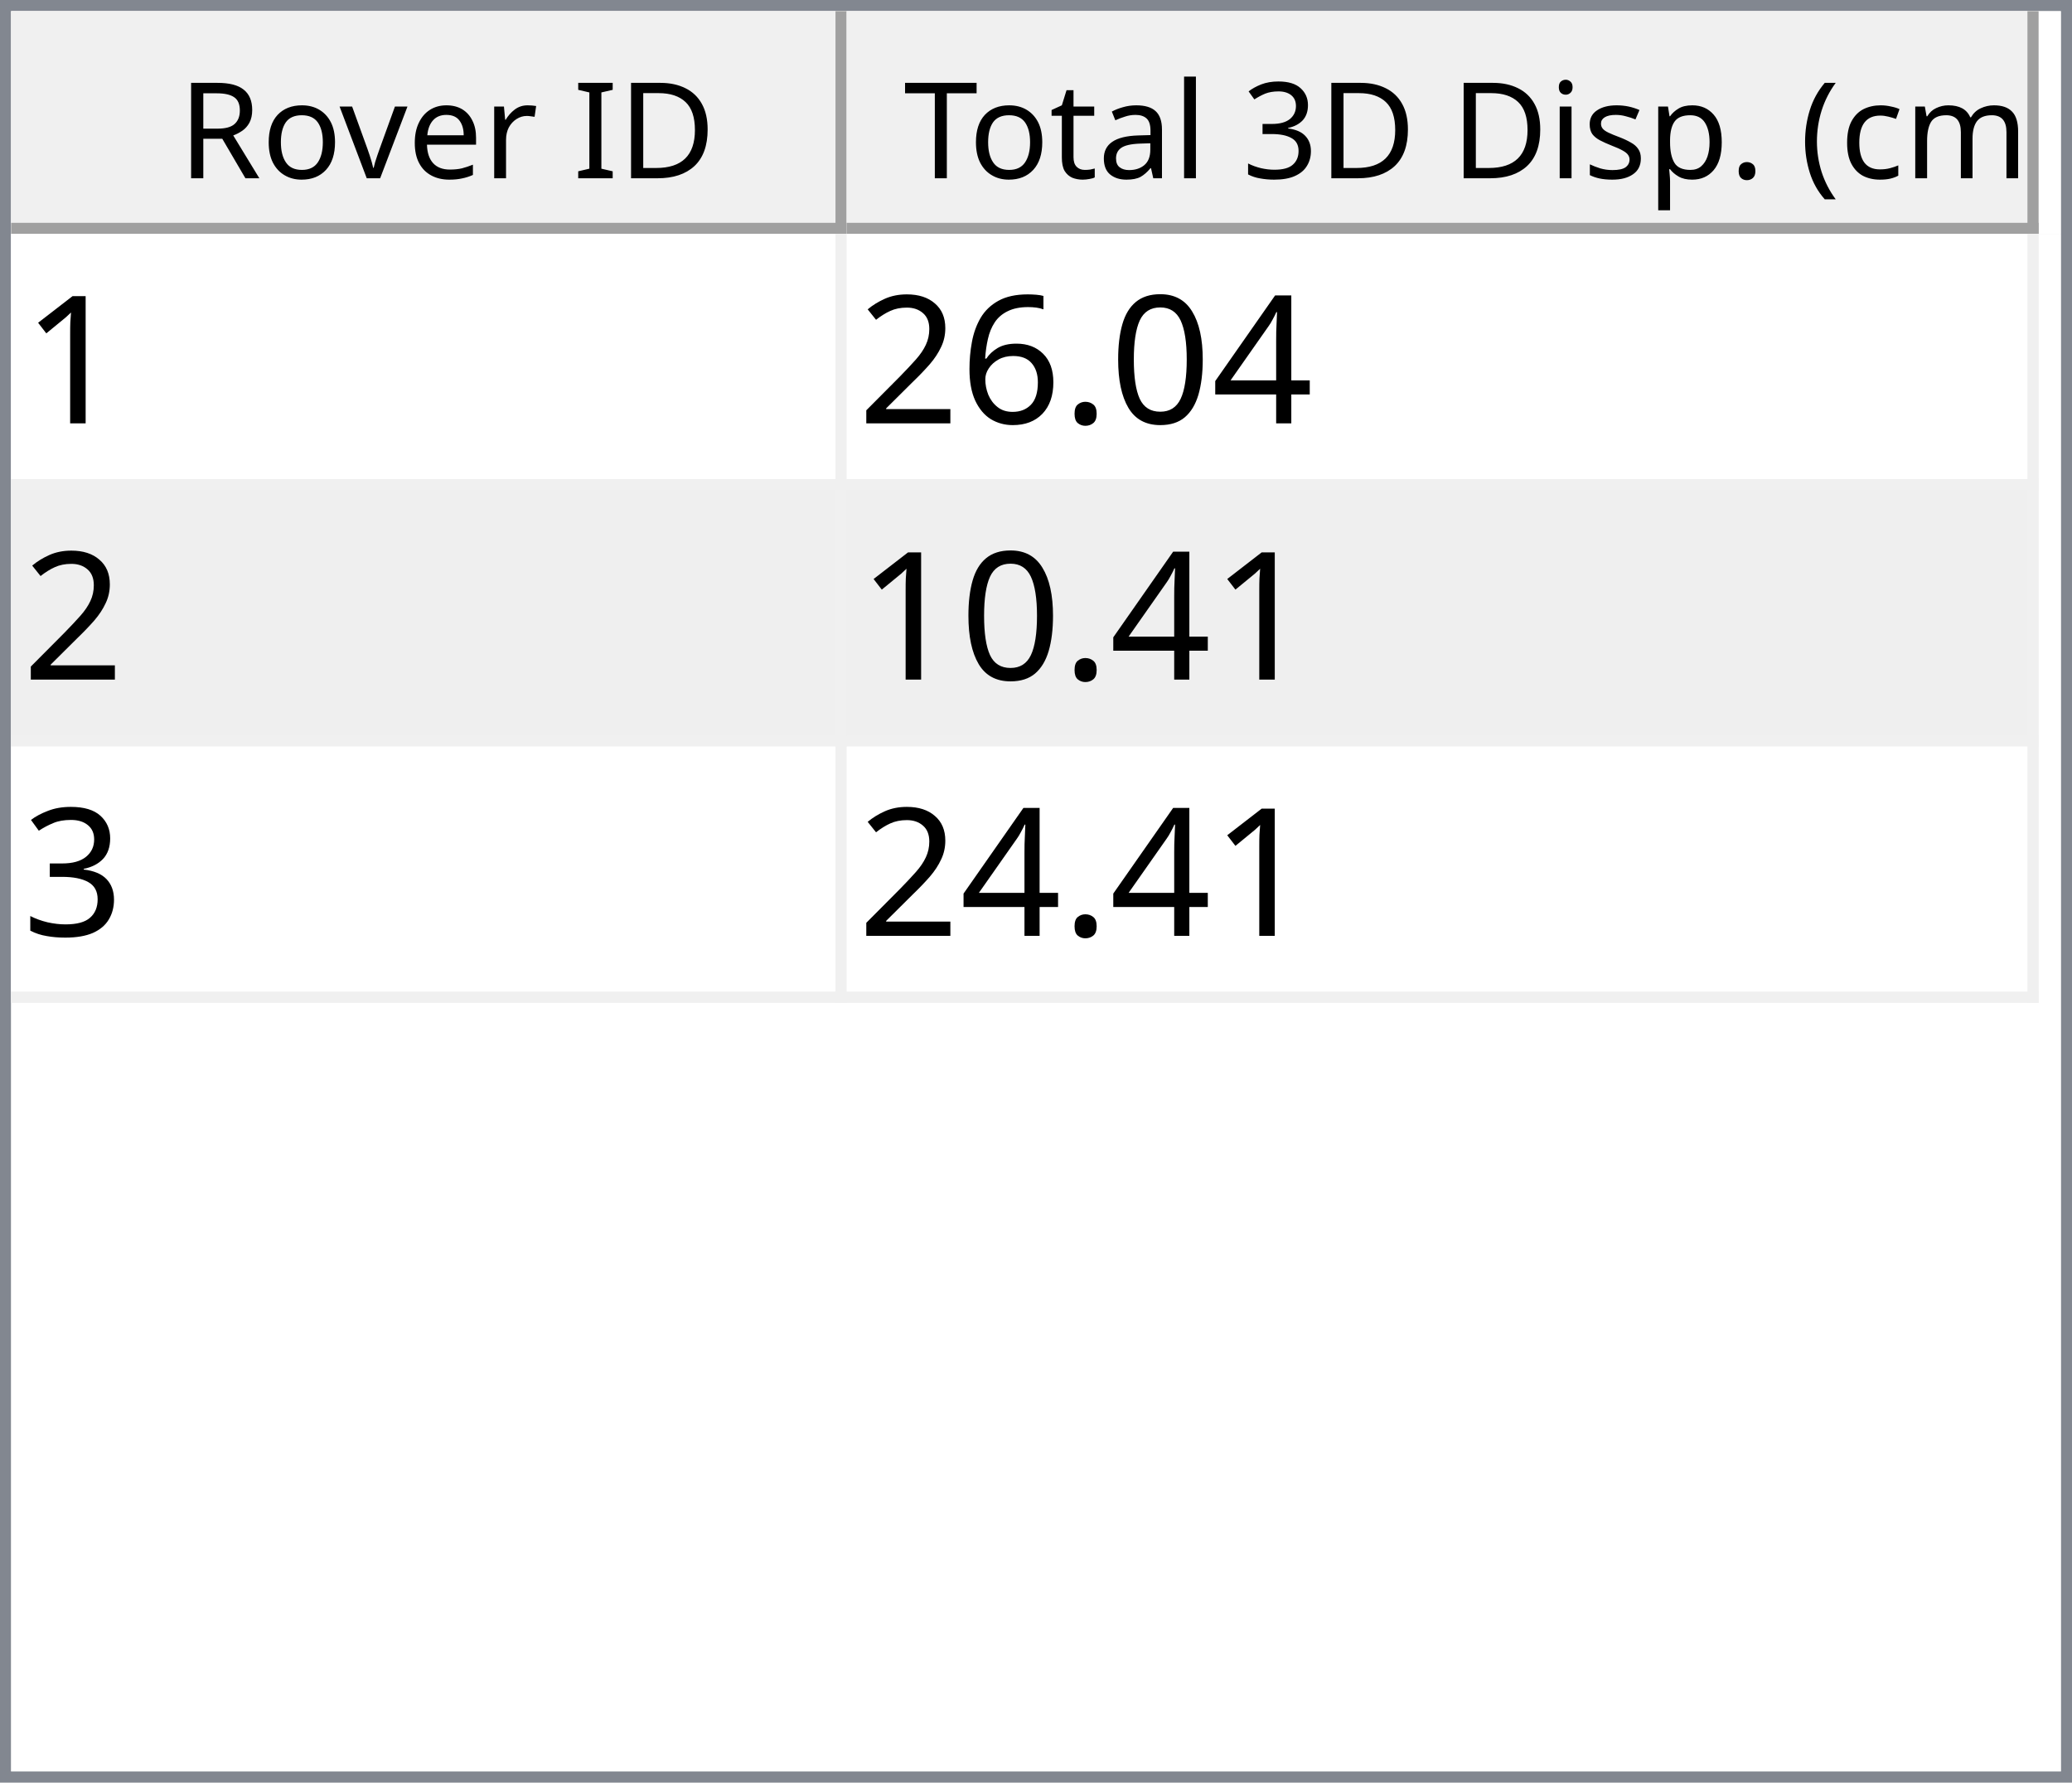
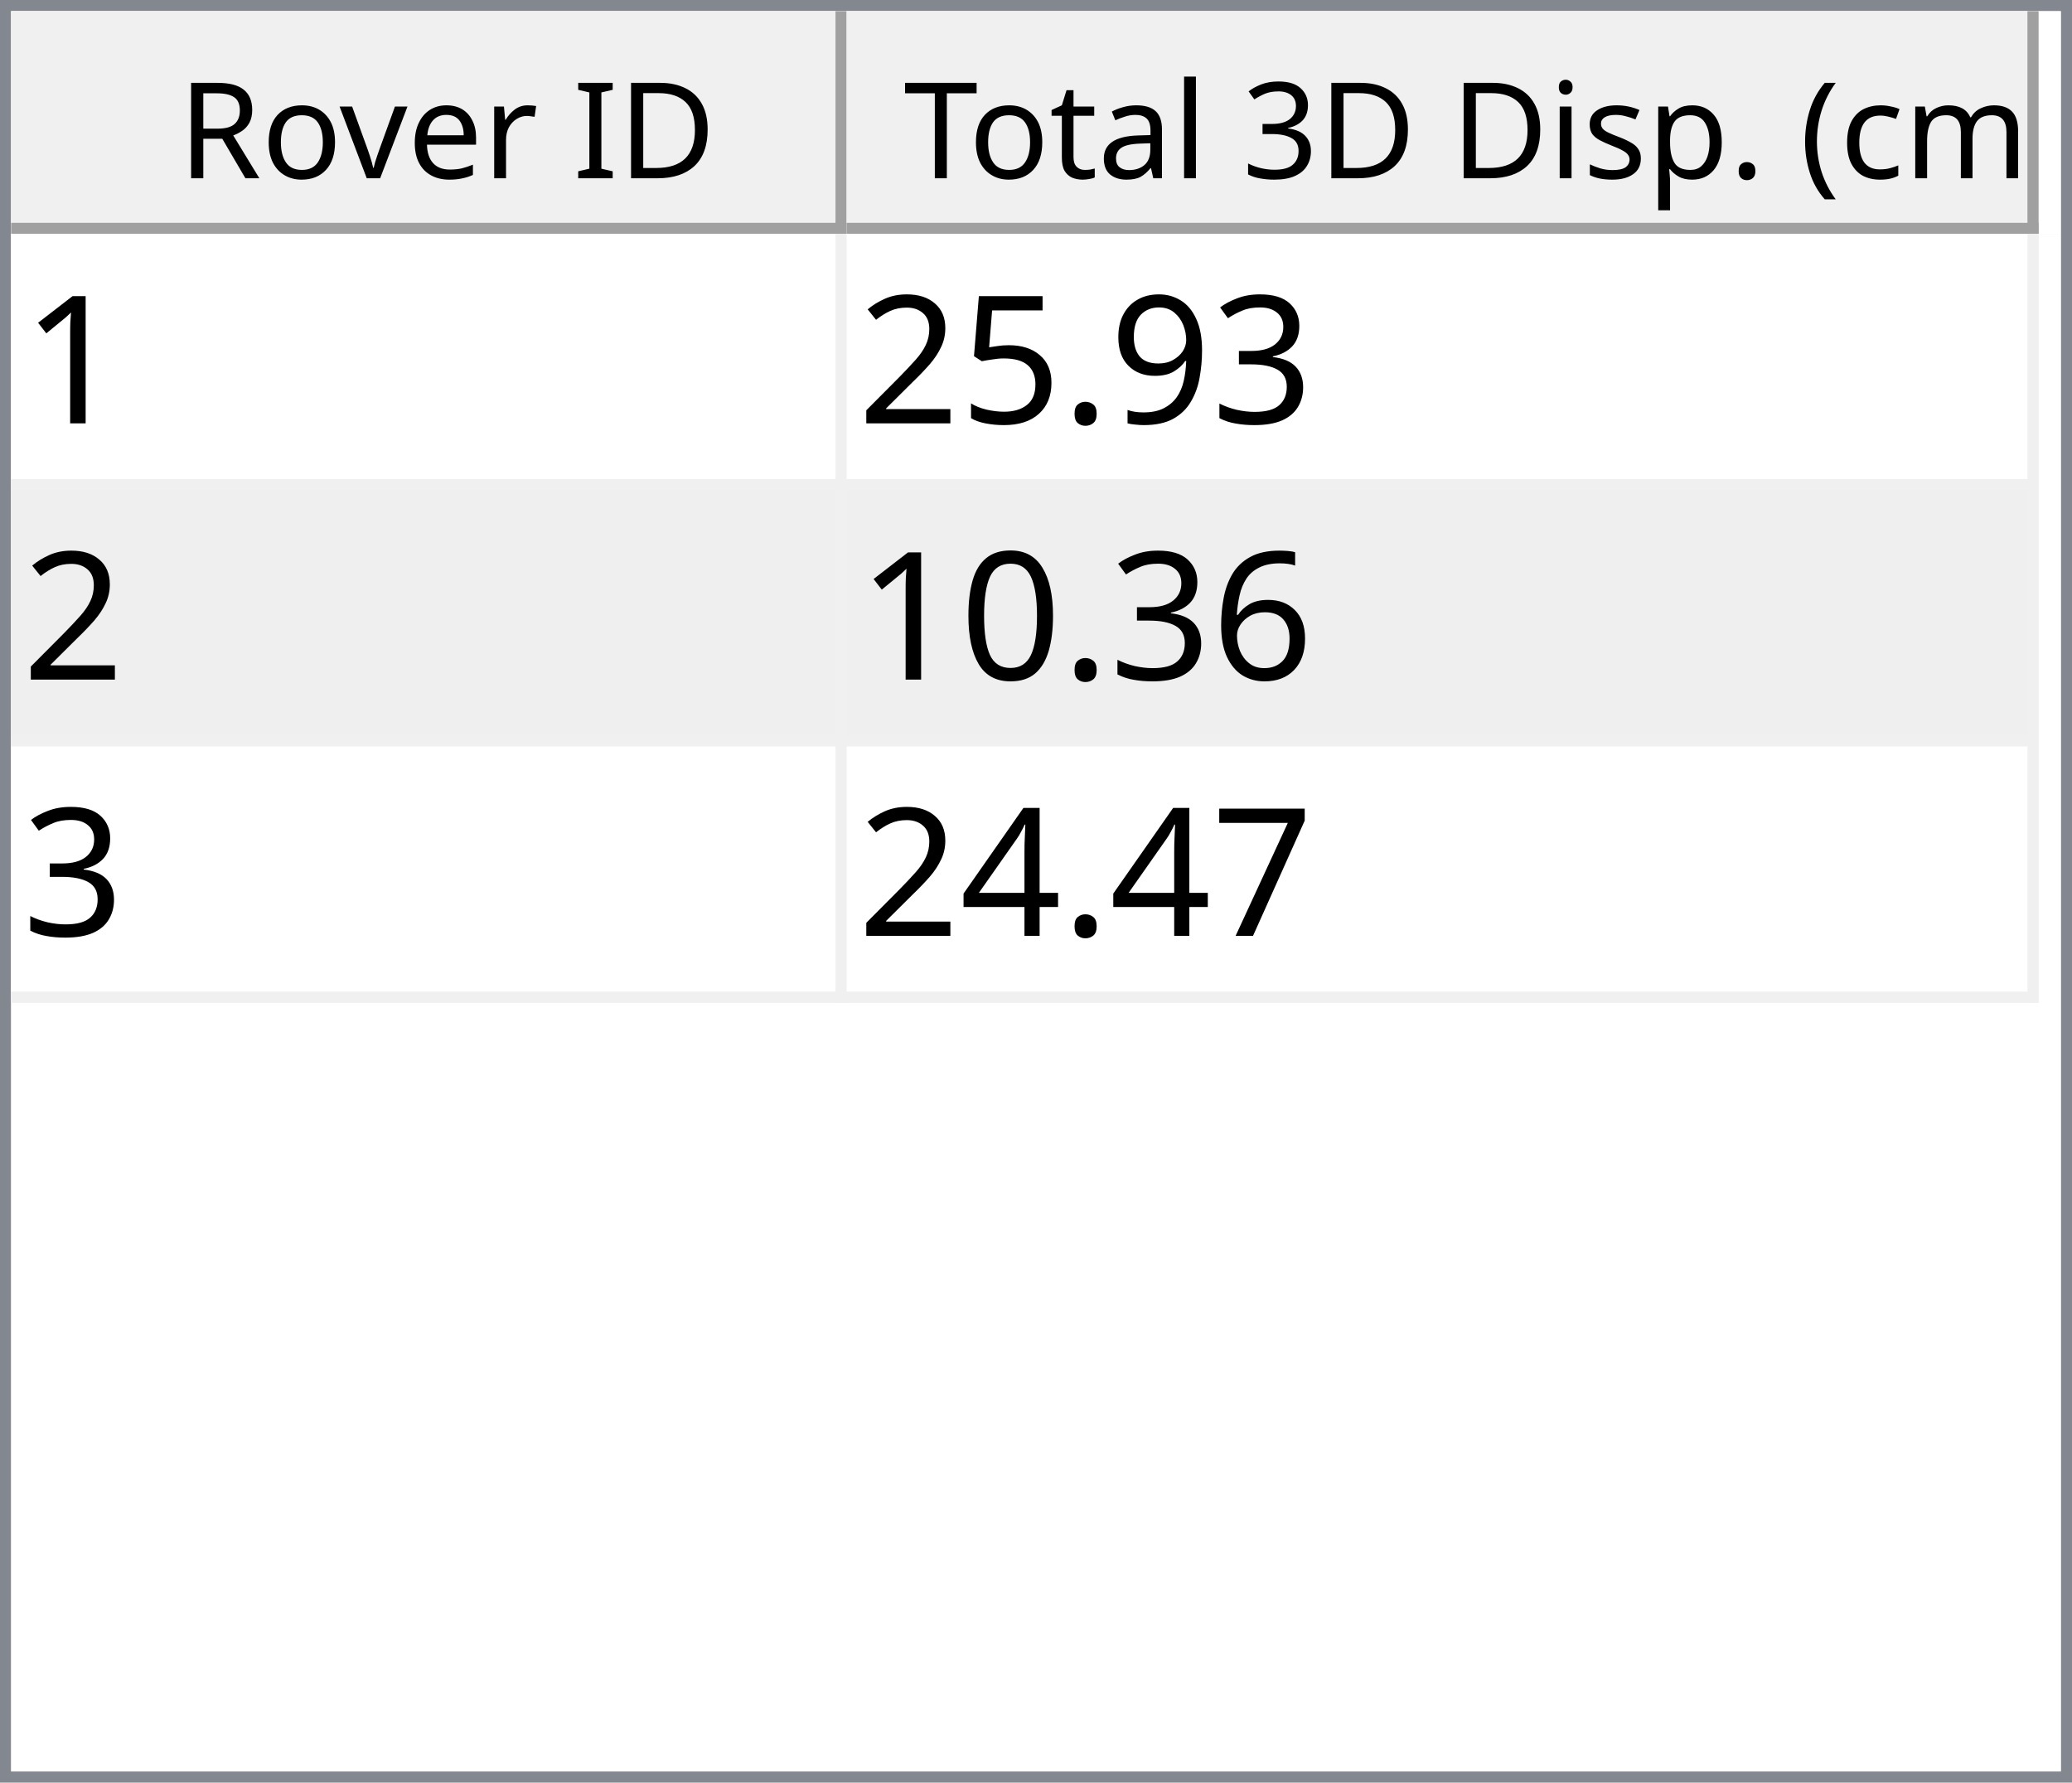
<svg xmlns="http://www.w3.org/2000/svg" style="fill-opacity:1; color-rendering:auto; color-interpolation:auto; text-rendering:auto; stroke:black; stroke-linecap:square; stroke-miterlimit:10; shape-rendering:auto; stroke-opacity:1; fill:black; stroke-dasharray:none; font-weight:normal; stroke-width:1; font-family:'Dialog'; font-style:normal; stroke-linejoin:miter; font-size:12px; stroke-dashoffset:0; image-rendering:auto;" width="186" height="160">
  <defs id="genericDefs" />
  <g>
    <defs id="defs1">
      <clipPath clipPathUnits="userSpaceOnUse" id="clipPath1">
        <path d="M0 0 L186 0 L186 160 L0 160 L0 0 Z" />
      </clipPath>
      <clipPath clipPathUnits="userSpaceOnUse" id="clipPath2">
        <path d="M0 0 L0 160 L186 160 L186 0 Z" />
      </clipPath>
      <clipPath clipPathUnits="userSpaceOnUse" id="clipPath3">
        <path d="M0 0 L0 20 L184 20 L184 0 Z" />
      </clipPath>
      <clipPath clipPathUnits="userSpaceOnUse" id="clipPath4">
        <path d="M0 0 L0 20 L75 20 L75 0 Z" />
      </clipPath>
      <clipPath clipPathUnits="userSpaceOnUse" id="clipPath5">
        <path d="M1 1 L1 19 L74 19 L74 1 Z" />
      </clipPath>
      <clipPath clipPathUnits="userSpaceOnUse" id="clipPath6">
        <path d="M0 0 L0 18 L73 18 L73 0 Z" />
      </clipPath>
      <clipPath clipPathUnits="userSpaceOnUse" id="clipPath7">
        <path d="M-0.5 -0.5 L-0.5 19.5 L74.5 19.5 L74.5 -0.5 Z" />
      </clipPath>
      <clipPath clipPathUnits="userSpaceOnUse" id="clipPath8">
        <path d="M0 0 L0 20 L107 20 L107 0 Z" />
      </clipPath>
      <clipPath clipPathUnits="userSpaceOnUse" id="clipPath9">
        <path d="M1 1 L1 19 L106 19 L106 1 Z" />
      </clipPath>
      <clipPath clipPathUnits="userSpaceOnUse" id="clipPath10">
        <path d="M0 0 L0 18 L105 18 L105 0 Z" />
      </clipPath>
      <clipPath clipPathUnits="userSpaceOnUse" id="clipPath11">
        <path d="M-0.5 -0.5 L-0.5 19.5 L106.5 19.5 L106.5 -0.5 Z" />
      </clipPath>
      <clipPath clipPathUnits="userSpaceOnUse" id="clipPath12">
        <path d="M0 0 L0 138 L184 138 L184 0 Z" />
      </clipPath>
      <clipPath clipPathUnits="userSpaceOnUse" id="clipPath13">
        <path d="M0 0 L0 69 L182 69 L182 0 Z" />
      </clipPath>
      <clipPath clipPathUnits="userSpaceOnUse" id="clipPath14">
        <path d="M-0.5 -0.5 L-0.5 68.5 L181.5 68.5 L181.5 -0.5 Z" />
      </clipPath>
      <clipPath clipPathUnits="userSpaceOnUse" id="clipPath15">
        <path d="M0 0 L0 22 L74 22 L74 0 Z" />
      </clipPath>
      <clipPath clipPathUnits="userSpaceOnUse" id="clipPath16">
        <path d="M0 0 L0 22 L106 22 L106 0 Z" />
      </clipPath>
      <font horiz-adv-x="64.551" id="font1">
        <font-face ascent="107.91" descent="25.098" units-per-em="100" style="font-style:normal; font-family:Segoe UI; font-weight:normal;" />
        <missing-glyph horiz-adv-x="64.551" d="M8.109 0 L8.109 68.266 L56.453 68.266 L56.453 0 L8.109 0 ZM15.328 7.234 L49.219 7.234 L49.219 61.031 L15.328 61.031 L15.328 7.234 Z" />
        <glyph unicode="D" horiz-adv-x="70.117" d="M9.188 0 L9.188 70.016 L28.516 70.016 Q65.531 70.016 65.531 35.891 Q65.531 19.672 55.25 9.836 Q44.969 0 27.734 0 L9.188 0 ZM17.391 62.594 L17.391 7.422 L27.828 7.422 Q41.609 7.422 49.273 14.797 Q56.938 22.172 56.938 35.688 Q56.938 62.594 28.328 62.594 L17.391 62.594 Z" />
        <glyph unicode="I" horiz-adv-x="26.611" d="M17.391 0 L9.188 0 L9.188 70.016 L17.391 70.016 L17.391 0 Z" />
        <glyph unicode=" " horiz-adv-x="27.393" d="" />
        <glyph unicode="r" horiz-adv-x="34.766" d="M34.188 41.891 Q32.078 43.5 28.125 43.5 Q23 43.5 19.555 38.672 Q16.109 33.844 16.109 25.484 L16.109 0 L8.109 0 L8.109 50 L16.109 50 L16.109 39.703 L16.312 39.703 Q18.016 44.969 21.531 47.922 Q25.047 50.875 29.391 50.875 Q32.516 50.875 34.188 50.203 L34.188 41.891 Z" />
        <glyph unicode="e" horiz-adv-x="52.295" d="M48.297 23 L12.984 23 Q13.188 14.656 17.484 10.109 Q21.781 5.562 29.297 5.562 Q37.75 5.562 44.828 11.141 L44.828 3.609 Q38.234 -1.172 27.391 -1.172 Q16.797 -1.172 10.742 5.641 Q4.688 12.453 4.688 24.812 Q4.688 36.469 11.305 43.82 Q17.922 51.172 27.734 51.172 Q37.547 51.172 42.922 44.828 Q48.297 38.484 48.297 27.203 L48.297 23 ZM40.094 29.781 Q40.047 36.719 36.75 40.578 Q33.453 44.438 27.594 44.438 Q21.922 44.438 17.969 40.383 Q14.016 36.328 13.094 29.781 L40.094 29.781 Z" />
        <glyph unicode="v" horiz-adv-x="47.9" d="M47.406 50 L27.484 0 L19.625 0 L0.688 50 L9.469 50 L22.172 13.672 Q23.578 9.672 23.922 6.688 L24.125 6.688 Q24.609 10.453 25.688 13.484 L38.969 50 L47.406 50 Z" />
        <glyph unicode="o" horiz-adv-x="58.594" d="M29 -1.172 Q17.922 -1.172 11.305 5.836 Q4.688 12.844 4.688 24.422 Q4.688 37.016 11.57 44.094 Q18.453 51.172 30.172 51.172 Q41.359 51.172 47.633 44.289 Q53.906 37.406 53.906 25.203 Q53.906 13.234 47.141 6.031 Q40.375 -1.172 29 -1.172 ZM29.594 44.438 Q21.875 44.438 17.383 39.188 Q12.891 33.938 12.891 24.703 Q12.891 15.828 17.43 10.695 Q21.969 5.562 29.594 5.562 Q37.359 5.562 41.531 10.594 Q45.703 15.625 45.703 24.906 Q45.703 34.281 41.531 39.359 Q37.359 44.438 29.594 44.438 Z" />
        <glyph unicode="R" horiz-adv-x="59.814" d="M59.375 0 L49.609 0 L37.891 19.625 Q36.281 22.359 34.766 24.289 Q33.25 26.219 31.664 27.438 Q30.078 28.656 28.25 29.219 Q26.422 29.781 24.125 29.781 L17.391 29.781 L17.391 0 L9.188 0 L9.188 70.016 L30.078 70.016 Q34.672 70.016 38.555 68.867 Q42.438 67.719 45.289 65.375 Q48.141 63.031 49.758 59.547 Q51.375 56.062 51.375 51.375 Q51.375 47.703 50.273 44.656 Q49.172 41.609 47.148 39.211 Q45.125 36.812 42.266 35.133 Q39.406 33.453 35.844 32.516 L35.844 32.328 Q37.594 31.547 38.891 30.547 Q40.188 29.547 41.359 28.18 Q42.531 26.812 43.68 25.078 Q44.828 23.344 46.234 21.047 L59.375 0 ZM17.391 62.594 L17.391 37.203 L28.516 37.203 Q31.594 37.203 34.203 38.133 Q36.812 39.062 38.719 40.797 Q40.625 42.531 41.703 45.047 Q42.781 47.562 42.781 50.688 Q42.781 56.297 39.141 59.445 Q35.5 62.594 28.609 62.594 L17.391 62.594 Z" />
        <glyph unicode=")" horiz-adv-x="30.176" d="M8.297 -15.922 L1.172 -15.922 Q16.406 2.344 16.406 26.812 Q16.406 51.469 1.078 70.016 L8.297 70.016 Q23.531 52.156 23.531 26.703 Q23.531 1.375 8.297 -15.922 Z" />
        <glyph unicode="m" horiz-adv-x="86.133" d="M79.109 0 L71.094 0 L71.094 28.719 Q71.094 37.016 68.531 40.727 Q65.969 44.438 59.906 44.438 Q54.781 44.438 51.195 39.75 Q47.609 35.062 47.609 28.516 L47.609 0 L39.594 0 L39.594 29.688 Q39.594 44.438 28.219 44.438 Q22.953 44.438 19.531 40.016 Q16.109 35.594 16.109 28.516 L16.109 0 L8.109 0 L8.109 50 L16.109 50 L16.109 42.094 L16.312 42.094 Q21.625 51.172 31.844 51.172 Q36.969 51.172 40.773 48.312 Q44.578 45.453 46 40.828 Q51.562 51.172 62.594 51.172 Q79.109 51.172 79.109 30.812 L79.109 0 Z" />
        <glyph unicode="c" horiz-adv-x="46.191" d="M42.188 2.297 Q36.422 -1.172 28.516 -1.172 Q17.828 -1.172 11.258 5.789 Q4.688 12.75 4.688 23.828 Q4.688 36.188 11.766 43.68 Q18.844 51.172 30.672 51.172 Q37.25 51.172 42.281 48.734 L42.281 40.531 Q36.719 44.438 30.375 44.438 Q22.703 44.438 17.797 38.945 Q12.891 33.453 12.891 24.516 Q12.891 15.719 17.508 10.641 Q22.125 5.562 29.891 5.562 Q36.422 5.562 42.188 9.906 L42.188 2.297 Z" />
        <glyph unicode="(" horiz-adv-x="30.176" d="M29.109 -15.922 L21.969 -15.922 Q6.844 1.375 6.844 26.703 Q6.844 52.156 21.969 70.016 L29.203 70.016 Q13.875 51.469 13.875 26.812 Q13.875 2.344 29.109 -15.922 Z" />
        <glyph unicode="." horiz-adv-x="21.68" d="M10.891 -1.078 Q8.641 -1.078 7.055 0.539 Q5.469 2.156 5.469 4.391 Q5.469 6.641 7.055 8.273 Q8.641 9.906 10.891 9.906 Q13.188 9.906 14.797 8.273 Q16.406 6.641 16.406 4.391 Q16.406 2.156 14.797 0.539 Q13.188 -1.078 10.891 -1.078 Z" />
        <glyph unicode="p" horiz-adv-x="58.789" d="M16.312 7.234 L16.109 7.234 L16.109 -23 L8.109 -23 L8.109 50 L16.109 50 L16.109 41.219 L16.312 41.219 Q22.219 51.172 33.594 51.172 Q43.266 51.172 48.688 44.461 Q54.109 37.75 54.109 26.469 Q54.109 13.922 48 6.375 Q41.891 -1.172 31.297 -1.172 Q21.578 -1.172 16.312 7.234 ZM16.109 27.391 L16.109 20.406 Q16.109 14.203 20.141 9.883 Q24.172 5.562 30.375 5.562 Q37.641 5.562 41.773 11.133 Q45.906 16.703 45.906 26.609 Q45.906 34.969 42.047 39.703 Q38.188 44.438 31.594 44.438 Q24.609 44.438 20.359 39.578 Q16.109 34.719 16.109 27.391 Z" />
        <glyph unicode="s" horiz-adv-x="42.432" d="M5.078 1.812 L5.078 10.406 Q11.625 5.562 19.484 5.562 Q30.031 5.562 30.031 12.594 Q30.031 14.594 29.125 15.992 Q28.219 17.391 26.68 18.461 Q25.141 19.531 23.07 20.383 Q21 21.234 18.609 22.172 Q15.281 23.484 12.766 24.828 Q10.25 26.172 8.57 27.859 Q6.891 29.547 6.031 31.695 Q5.172 33.844 5.172 36.719 Q5.172 40.234 6.789 42.945 Q8.406 45.656 11.086 47.484 Q13.766 49.312 17.211 50.242 Q20.656 51.172 24.312 51.172 Q30.812 51.172 35.938 48.922 L35.938 40.828 Q30.422 44.438 23.25 44.438 Q21 44.438 19.195 43.922 Q17.391 43.406 16.094 42.477 Q14.797 41.547 14.086 40.258 Q13.375 38.969 13.375 37.406 Q13.375 35.453 14.086 34.133 Q14.797 32.812 16.164 31.789 Q17.531 30.766 19.484 29.938 Q21.438 29.109 23.922 28.125 Q27.25 26.859 29.883 25.516 Q32.516 24.172 34.375 22.484 Q36.234 20.797 37.234 18.602 Q38.234 16.406 38.234 13.375 Q38.234 9.672 36.602 6.938 Q34.969 4.203 32.234 2.398 Q29.5 0.594 25.93 -0.289 Q22.359 -1.172 18.453 -1.172 Q10.75 -1.172 5.078 1.812 Z" />
        <glyph unicode="i" horiz-adv-x="24.219" d="M12.203 62.703 Q10.062 62.703 8.547 64.164 Q7.031 65.625 7.031 67.875 Q7.031 70.125 8.547 71.609 Q10.062 73.094 12.203 73.094 Q14.406 73.094 15.945 71.609 Q17.484 70.125 17.484 67.875 Q17.484 65.719 15.945 64.211 Q14.406 62.703 12.203 62.703 ZM16.109 0 L8.109 0 L8.109 50 L16.109 50 L16.109 0 Z" />
        <glyph unicode="3" horiz-adv-x="53.906" d="M46.531 19.828 Q46.531 15.094 44.75 11.211 Q42.969 7.328 39.719 4.57 Q36.469 1.812 31.93 0.297 Q27.391 -1.219 21.922 -1.219 Q11.922 -1.219 6 2.594 L6 11.188 Q13.094 5.609 22.219 5.609 Q25.875 5.609 28.828 6.539 Q31.781 7.469 33.906 9.227 Q36.031 10.984 37.18 13.477 Q38.328 15.969 38.328 19.094 Q38.328 32.812 18.797 32.812 L12.984 32.812 L12.984 39.594 L18.5 39.594 Q35.797 39.594 35.797 52.484 Q35.797 64.406 22.609 64.406 Q15.188 64.406 8.688 59.422 L8.688 67.188 Q15.375 71.188 24.609 71.188 Q29 71.188 32.57 69.969 Q36.141 68.75 38.68 66.555 Q41.219 64.359 42.609 61.281 Q44 58.203 44 54.5 Q44 40.672 30.031 36.719 L30.031 36.531 Q33.594 36.141 36.625 34.797 Q39.656 33.453 41.852 31.305 Q44.047 29.156 45.289 26.25 Q46.531 23.344 46.531 19.828 Z" />
        <glyph unicode="l" horiz-adv-x="24.219" d="M16.109 0 L8.109 0 L8.109 74.031 L16.109 74.031 L16.109 0 Z" />
        <glyph unicode="a" horiz-adv-x="50.879" d="M43.891 0 L35.891 0 L35.891 7.812 L35.688 7.812 Q30.469 -1.172 20.312 -1.172 Q12.844 -1.172 8.617 2.781 Q4.391 6.734 4.391 13.281 Q4.391 27.297 20.906 29.594 L35.891 31.688 Q35.891 44.438 25.594 44.438 Q16.547 44.438 9.281 38.281 L9.281 46.484 Q16.656 51.172 26.266 51.172 Q43.891 51.172 43.891 32.516 L43.891 0 ZM35.891 25.297 L23.828 23.641 Q18.266 22.859 15.43 20.875 Q12.594 18.891 12.594 13.875 Q12.594 10.203 15.211 7.883 Q17.828 5.562 22.172 5.562 Q28.125 5.562 32.008 9.742 Q35.891 13.922 35.891 20.312 L35.891 25.297 Z" />
        <glyph unicode="t" horiz-adv-x="33.887" d="M31.297 0.484 Q28.469 -1.078 23.828 -1.078 Q10.688 -1.078 10.688 13.578 L10.688 43.172 L2.094 43.172 L2.094 50 L10.688 50 L10.688 62.203 L18.703 64.797 L18.703 50 L31.297 50 L31.297 43.172 L18.703 43.172 L18.703 14.984 Q18.703 9.969 20.414 7.82 Q22.125 5.672 26.078 5.672 Q29.109 5.672 31.297 7.328 L31.297 0.484 Z" />
        <glyph unicode="T" horiz-adv-x="52.393" d="M50.594 62.594 L30.375 62.594 L30.375 0 L22.172 0 L22.172 62.594 L2 62.594 L2 70.016 L50.594 70.016 L50.594 62.594 Z" />
      </font>
      <font horiz-adv-x="75.0" id="font2">
        <font-face ascent="100.537" descent="21.973" units-per-em="100" style="font-style:normal; font-family:sans-serif; font-weight:normal;" />
        <missing-glyph horiz-adv-x="75.0" d="M12.5 0 L12.5 62.5 L62.5 62.5 L62.5 0 L12.5 0 ZM14.062 1.562 L60.938 1.562 L60.938 60.938 L14.062 60.938 L14.062 1.562 Z" />
        <glyph unicode="1" horiz-adv-x="55.615" d="M37.25 0 L28.469 0 L28.469 56 Q25.297 52.984 20.141 49.953 Q14.984 46.922 10.891 45.406 L10.891 53.906 Q18.266 57.375 23.781 62.305 Q29.297 67.234 31.594 71.875 L37.25 71.875 L37.25 0 Z" />
+         <glyph unicode="3" horiz-adv-x="55.615" d="M4.203 18.891 L12.984 20.062 Q14.5 12.594 18.141 9.297 Q21.781 6 27 6 Q33.203 6 37.477 10.297 Q41.75 14.594 41.75 20.953 Q41.75 27 37.797 30.93 Q33.844 34.859 27.734 34.859 Q25.25 34.859 21.531 33.891 L22.516 41.609 Q23.391 41.5 23.922 41.5 Q29.547 41.5 34.039 44.43 Q38.531 47.359 38.531 53.469 Q38.531 58.297 35.258 61.477 Q31.984 64.656 26.812 64.656 Q21.688 64.656 18.266 61.43 Q14.844 58.203 13.875 51.766 L5.078 53.328 Q6.688 62.156 12.398 67.016 Q18.109 71.875 26.609 71.875 Q32.469 71.875 37.398 69.359 Q42.328 66.844 44.945 62.5 Q47.562 58.156 47.562 53.266 Q47.562 48.641 45.07 44.828 Q42.578 41.016 37.703 38.766 Q44.047 37.312 47.562 32.695 Q51.078 28.078 51.078 21.141 Q51.078 11.766 44.242 5.25 Q37.406 -1.266 26.953 -1.266 Q17.531 -1.266 11.305 4.352 Q5.078 9.969 4.203 18.891 Z" />
+         <glyph unicode="9" horiz-adv-x="55.615" d="M5.469 16.547 L13.922 17.328 Q14.984 11.375 18.016 8.688 Q21.047 6 25.781 6 Q29.828 6 32.883 7.859 Q35.938 9.719 37.891 12.82 Q39.844 15.922 41.164 21.195 Q42.484 26.469 42.484 31.938 Q42.484 32.516 42.438 33.688 Q39.797 29.5 35.234 26.883 Q30.672 24.266 25.344 24.266 Q16.453 24.266 10.305 30.711 Q4.156 37.156 4.156 47.703 Q4.156 58.594 10.578 65.234 Q17 71.875 26.656 71.875 Q33.641 71.875 39.43 68.117 Q45.219 64.359 48.219 57.398 Q51.219 50.438 51.219 37.25 Q51.219 23.531 48.242 15.406 Q45.266 7.281 39.383 3.031 Q33.5 -1.219 25.594 -1.219 Q17.188 -1.219 11.867 3.445 Q6.547 8.109 5.469 16.547 ZM41.453 48.141 Q41.453 55.719 37.43 60.156 Q33.406 64.594 27.734 64.594 Q21.875 64.594 17.531 59.812 Q13.188 55.031 13.188 47.406 Q13.188 40.578 17.312 36.305 Q21.438 32.031 27.484 32.031 Q33.594 32.031 37.523 36.305 Q41.453 40.578 41.453 48.141 Z" />
+         <glyph unicode="." horiz-adv-x="27.783" d="M9.078 0 L9.078 10.016 L19.094 10.016 L19.094 0 L9.078 0 Z" />
+         <glyph unicode="5" horiz-adv-x="55.615" d="M4.156 18.75 L13.375 19.531 Q14.406 12.797 18.141 9.398 Q21.875 6 27.156 6 Q33.5 6 37.891 10.789 Q42.281 15.578 42.281 23.484 Q42.281 31 38.062 35.352 Q33.844 39.703 27 39.703 Q22.75 39.703 19.336 37.773 Q15.922 35.844 13.969 32.766 L5.719 33.844 L12.641 70.609 L48.25 70.609 L48.25 62.203 L19.672 62.203 L15.828 42.969 Q22.266 47.469 29.344 47.469 Q38.719 47.469 45.164 40.969 Q51.609 34.469 51.609 24.266 Q51.609 14.547 45.953 7.469 Q39.062 -1.219 27.156 -1.219 Q17.391 -1.219 11.211 4.25 Q5.031 9.719 4.156 18.75 Z" />
+         <glyph unicode="2" horiz-adv-x="55.615" d="M50.344 8.453 L50.344 0 L3.031 0 Q2.938 3.172 4.047 6.109 Q5.859 10.938 9.836 15.625 Q13.812 20.312 21.344 26.469 Q33.016 36.031 37.117 41.625 Q41.219 47.219 41.219 52.203 Q41.219 57.422 37.477 61.008 Q33.734 64.594 27.734 64.594 Q21.391 64.594 17.578 60.789 Q13.766 56.984 13.719 50.25 L4.688 51.172 Q5.609 61.281 11.664 66.578 Q17.719 71.875 27.938 71.875 Q38.234 71.875 44.242 66.164 Q50.25 60.453 50.25 52 Q50.25 47.703 48.492 43.555 Q46.734 39.406 42.656 34.812 Q38.578 30.219 29.109 22.219 Q21.188 15.578 18.945 13.211 Q16.703 10.844 15.234 8.453 L50.344 8.453 Z" />
+         <glyph unicode="6" horiz-adv-x="55.615" d="M49.75 54.047 L41.016 53.375 Q39.844 58.547 37.703 60.891 Q34.125 64.656 28.906 64.656 Q24.703 64.656 21.531 62.312 Q17.391 59.281 14.992 53.469 Q12.594 47.656 12.5 36.922 Q15.672 41.75 20.266 44.094 Q24.859 46.438 29.891 46.438 Q38.672 46.438 44.852 39.969 Q51.031 33.5 51.031 23.25 Q51.031 16.5 48.125 10.719 Q45.219 4.938 40.141 1.859 Q35.062 -1.219 28.609 -1.219 Q17.625 -1.219 10.695 6.859 Q3.766 14.938 3.766 33.5 Q3.766 54.25 11.422 63.672 Q18.109 71.875 29.438 71.875 Q37.891 71.875 43.289 67.141 Q48.688 62.406 49.75 54.047 ZM13.875 23.188 Q13.875 18.656 15.797 14.508 Q17.719 10.359 21.188 8.18 Q24.656 6 28.469 6 Q34.031 6 38.039 10.492 Q42.047 14.984 42.047 22.703 Q42.047 30.125 38.086 34.398 Q34.125 38.672 28.125 38.672 Q22.172 38.672 18.023 34.398 Q13.875 30.125 13.875 23.188 Z" />
+         <glyph unicode="0" horiz-adv-x="55.615" d="M4.156 35.297 Q4.156 48 6.766 55.742 Q9.375 63.484 14.523 67.68 Q19.672 71.875 27.484 71.875 Q33.25 71.875 37.594 69.555 Q41.938 67.234 44.773 62.867 Q47.609 58.5 49.219 52.227 Q50.828 45.953 50.828 35.297 Q50.828 22.703 48.242 14.969 Q45.656 7.234 40.508 3.008 Q35.359 -1.219 27.484 -1.219 Q17.141 -1.219 11.234 6.203 Q4.156 15.141 4.156 35.297 ZM13.188 35.297 Q13.188 17.672 17.312 11.836 Q21.438 6 27.484 6 Q33.547 6 37.672 11.859 Q41.797 17.719 41.797 35.297 Q41.797 52.984 37.672 58.789 Q33.547 64.594 27.391 64.594 Q21.344 64.594 17.719 59.469 Q13.188 52.938 13.188 35.297 Z" />
+         <glyph unicode="7" horiz-adv-x="55.615" d="M4.734 62.203 L4.734 70.656 L51.078 70.656 L51.078 63.812 Q44.234 56.547 37.523 44.484 Q30.812 32.422 27.156 19.672 Q24.516 10.688 23.781 0 L14.75 0 Q14.891 8.453 18.062 20.414 Q21.234 32.375 27.172 43.484 Q33.109 54.594 39.797 62.203 L4.734 62.203 Z" />
        <glyph unicode="4" horiz-adv-x="55.615" d="M32.328 0 L32.328 17.141 L1.266 17.141 L1.266 25.203 L33.938 71.578 L41.109 71.578 L41.109 25.203 L50.781 25.203 L50.781 17.141 L41.109 17.141 L41.109 0 L32.328 0 ZM32.328 25.203 L32.328 57.469 L9.906 25.203 L32.328 25.203 Z" />
-         <glyph unicode="0" horiz-adv-x="55.615" d="M4.156 35.297 Q4.156 48 6.766 55.742 Q9.375 63.484 14.523 67.68 Q19.672 71.875 27.484 71.875 Q33.25 71.875 37.594 69.555 Q41.938 67.234 44.773 62.867 Q47.609 58.5 49.219 52.227 Q50.828 45.953 50.828 35.297 Q50.828 22.703 48.242 14.969 Q45.656 7.234 40.508 3.008 Q35.359 -1.219 27.484 -1.219 Q17.141 -1.219 11.234 6.203 Q4.156 15.141 4.156 35.297 ZM13.188 35.297 Q13.188 17.672 17.312 11.836 Q21.438 6 27.484 6 Q33.547 6 37.672 11.859 Q41.797 17.719 41.797 35.297 Q41.797 52.984 37.672 58.789 Q33.547 64.594 27.391 64.594 Q21.344 64.594 17.719 59.469 Q13.188 52.938 13.188 35.297 Z" />
-         <glyph unicode="." horiz-adv-x="27.783" d="M9.078 0 L9.078 10.016 L19.094 10.016 L19.094 0 L9.078 0 Z" />
-         <glyph unicode="6" horiz-adv-x="55.615" d="M49.75 54.047 L41.016 53.375 Q39.844 58.547 37.703 60.891 Q34.125 64.656 28.906 64.656 Q24.703 64.656 21.531 62.312 Q17.391 59.281 14.992 53.469 Q12.594 47.656 12.5 36.922 Q15.672 41.75 20.266 44.094 Q24.859 46.438 29.891 46.438 Q38.672 46.438 44.852 39.969 Q51.031 33.5 51.031 23.25 Q51.031 16.5 48.125 10.719 Q45.219 4.938 40.141 1.859 Q35.062 -1.219 28.609 -1.219 Q17.625 -1.219 10.695 6.859 Q3.766 14.938 3.766 33.5 Q3.766 54.25 11.422 63.672 Q18.109 71.875 29.438 71.875 Q37.891 71.875 43.289 67.141 Q48.688 62.406 49.75 54.047 ZM13.875 23.188 Q13.875 18.656 15.797 14.508 Q17.719 10.359 21.188 8.18 Q24.656 6 28.469 6 Q34.031 6 38.039 10.492 Q42.047 14.984 42.047 22.703 Q42.047 30.125 38.086 34.398 Q34.125 38.672 28.125 38.672 Q22.172 38.672 18.023 34.398 Q13.875 30.125 13.875 23.188 Z" />
-         <glyph unicode="2" horiz-adv-x="55.615" d="M50.344 8.453 L50.344 0 L3.031 0 Q2.938 3.172 4.047 6.109 Q5.859 10.938 9.836 15.625 Q13.812 20.312 21.344 26.469 Q33.016 36.031 37.117 41.625 Q41.219 47.219 41.219 52.203 Q41.219 57.422 37.477 61.008 Q33.734 64.594 27.734 64.594 Q21.391 64.594 17.578 60.789 Q13.766 56.984 13.719 50.25 L4.688 51.172 Q5.609 61.281 11.664 66.578 Q17.719 71.875 27.938 71.875 Q38.234 71.875 44.242 66.164 Q50.25 60.453 50.25 52 Q50.25 47.703 48.492 43.555 Q46.734 39.406 42.656 34.812 Q38.578 30.219 29.109 22.219 Q21.188 15.578 18.945 13.211 Q16.703 10.844 15.234 8.453 L50.344 8.453 Z" />
-         <glyph unicode="3" horiz-adv-x="55.615" d="M4.203 18.891 L12.984 20.062 Q14.5 12.594 18.141 9.297 Q21.781 6 27 6 Q33.203 6 37.477 10.297 Q41.75 14.594 41.75 20.953 Q41.75 27 37.797 30.93 Q33.844 34.859 27.734 34.859 Q25.25 34.859 21.531 33.891 L22.516 41.609 Q23.391 41.5 23.922 41.5 Q29.547 41.5 34.039 44.43 Q38.531 47.359 38.531 53.469 Q38.531 58.297 35.258 61.477 Q31.984 64.656 26.812 64.656 Q21.688 64.656 18.266 61.43 Q14.844 58.203 13.875 51.766 L5.078 53.328 Q6.688 62.156 12.398 67.016 Q18.109 71.875 26.609 71.875 Q32.469 71.875 37.398 69.359 Q42.328 66.844 44.945 62.5 Q47.562 58.156 47.562 53.266 Q47.562 48.641 45.07 44.828 Q42.578 41.016 37.703 38.766 Q44.047 37.312 47.562 32.695 Q51.078 28.078 51.078 21.141 Q51.078 11.766 44.242 5.25 Q37.406 -1.266 26.953 -1.266 Q17.531 -1.266 11.305 4.352 Q5.078 9.969 4.203 18.891 Z" />
      </font>
    </defs>
    <g style="fill:white; stroke:white;">
      <rect x="0" y="0" width="186" style="clip-path:url(#clipPath1); stroke:none;" height="160" />
    </g>
    <g style="fill:white; text-rendering:optimizeSpeed; color-rendering:optimizeSpeed; image-rendering:optimizeSpeed; shape-rendering:crispEdges; stroke:white; color-interpolation:sRGB;">
      <rect x="0" width="186" height="160" y="0" style="stroke:none;" />
      <path style="stroke:none;" d="M0 160 L186 160 L186 0 L0 0 Z" />
    </g>
    <g style="fill:rgb(240,240,240); font-family:'Segoe UI'; stroke:rgb(240,240,240);">
      <rect x="0" y="0" width="186" style="clip-path:url(#clipPath2); stroke:none;" height="160" />
    </g>
    <g style="fill:rgb(130,135,144); font-family:'Segoe UI'; stroke:rgb(130,135,144);">
      <path d="M0 0 L186 0 L186 160 L0 160 L0 0 ZM1 1 L185 1 L185 159 L1 159 L1 1 Z" style="fill-rule:evenodd; clip-path:url(#clipPath2); stroke:none;" />
    </g>
    <g style="fill:white; font-family:'Segoe UI'; stroke:white;" transform="translate(1,1)">
      <rect x="0" y="0" width="184" style="clip-path:url(#clipPath3); stroke:none;" height="20" />
    </g>
    <g style="fill:rgb(240,240,240); font-family:'Segoe UI'; stroke:rgb(240,240,240);" transform="translate(1,1)">
      <rect x="0" y="0" width="75" style="clip-path:url(#clipPath4); stroke:none;" height="20" />
    </g>
    <g style="font-family:'Segoe UI';" transform="translate(2,2)">
      <text x="14" xml:space="preserve" y="14" style="clip-path:url(#clipPath6); stroke:none;">Rover ID</text>
    </g>
    <g style="fill:rgb(160,160,160); font-family:'Segoe UI'; stroke:rgb(160,160,160); stroke-linejoin:bevel;" transform="translate(1.5,1.5)">
      <line x1="74" x2="74" y1="0" style="fill:none; clip-path:url(#clipPath7);" y2="19" />
    </g>
    <g style="fill:rgb(160,160,160); font-family:'Segoe UI'; stroke:rgb(160,160,160); stroke-linejoin:bevel;" transform="matrix(1,0,0,1,1,1) translate(0.5,0.5)">
      <line x1="0" x2="74" y1="19" style="fill:none; clip-path:url(#clipPath7);" y2="19" />
    </g>
    <g style="fill:rgb(240,240,240); font-family:'Segoe UI'; stroke:rgb(240,240,240);" transform="translate(76,1)">
      <rect x="0" y="0" width="107" style="clip-path:url(#clipPath8); stroke:none;" height="20" />
    </g>
    <g style="font-family:'Segoe UI';" transform="translate(77,2)">
      <text x="1" xml:space="preserve" y="14" style="clip-path:url(#clipPath10); stroke:none;"> Total 3D Disp. (cm)</text>
    </g>
    <g style="fill:rgb(160,160,160); font-family:'Segoe UI'; stroke:rgb(160,160,160); stroke-linejoin:bevel;" transform="translate(76.5,1.5)">
      <line x1="106" x2="106" y1="0" style="fill:none; clip-path:url(#clipPath11);" y2="19" />
    </g>
    <g style="fill:rgb(160,160,160); font-family:'Segoe UI'; stroke:rgb(160,160,160); stroke-linejoin:bevel;" transform="matrix(1,0,0,1,76,1) translate(0.5,0.5)">
      <line x1="0" x2="106" y1="19" style="fill:none; clip-path:url(#clipPath11);" y2="19" />
    </g>
    <g style="fill:white; font-family:'Segoe UI'; stroke:white;" transform="translate(1,21)">
      <rect x="0" y="0" width="184" style="clip-path:url(#clipPath12); stroke:none;" height="138" />
    </g>
    <g style="fill:rgb(240,240,240); font-size:16px; font-family:sans-serif; stroke:rgb(240,240,240);" transform="translate(1,21)">
      <rect x="0" y="0" width="182" style="clip-path:url(#clipPath13); stroke:none;" height="69" />
      <line transform="translate(0.5,0.5)" x1="0" x2="181" y1="22" style="clip-path:url(#clipPath14); fill:none; stroke-linejoin:bevel;" y2="22" />
    </g>
    <g transform="matrix(1,0,0,1,1,21) translate(0.5,0.5)" style="fill:rgb(240,240,240); font-size:16px; font-family:sans-serif; stroke:rgb(240,240,240); stroke-linejoin:bevel;">
      <line x1="0" x2="181" y1="45" style="fill:none; clip-path:url(#clipPath14);" y2="45" />
    </g>
    <g transform="matrix(1,0,0,1,1,21) translate(0.5,0.5)" style="fill:rgb(240,240,240); font-size:16px; font-family:sans-serif; stroke:rgb(240,240,240); stroke-linejoin:bevel;">
      <line x1="0" x2="181" y1="68" style="fill:none; clip-path:url(#clipPath14);" y2="68" />
    </g>
    <g transform="matrix(1,0,0,1,1,21) translate(0.5,0.5)" style="fill:rgb(240,240,240); font-size:16px; font-family:sans-serif; stroke:rgb(240,240,240); stroke-linejoin:bevel;">
      <line x1="74" x2="74" y1="0" style="fill:none; clip-path:url(#clipPath14);" y2="68" />
    </g>
    <g transform="matrix(1,0,0,1,1,21) translate(0.5,0.5)" style="fill:rgb(240,240,240); font-size:16px; font-family:sans-serif; stroke:rgb(240,240,240); stroke-linejoin:bevel;">
      <line x1="181" x2="181" y1="0" style="fill:none; clip-path:url(#clipPath14);" y2="68" />
    </g>
    <g style="fill:white; font-size:16px; font-family:sans-serif; stroke:white;" transform="matrix(1,0,0,1,1,21)">
      <rect x="0" y="0" width="74" style="clip-path:url(#clipPath15); stroke:none;" height="22" />
      <text x="1" y="17" style="fill:black; clip-path:url(#clipPath15); stroke:none;" xml:space="preserve">1</text>
    </g>
    <g style="fill:white; font-size:16px; font-family:sans-serif; stroke:white;" transform="matrix(1,0,0,1,1,21) translate(75,0)">
      <rect x="0" y="0" width="106" style="clip-path:url(#clipPath16); stroke:none;" height="22" />
-       <text x="1" y="17" style="fill:black; clip-path:url(#clipPath16); stroke:none;" xml:space="preserve">26.04</text>
+       <text x="1" y="17" style="fill:black; clip-path:url(#clipPath16); stroke:none;" xml:space="preserve">25.93</text>
    </g>
    <g style="fill:rgb(239,239,239); font-size:16px; font-family:sans-serif; stroke:rgb(239,239,239);" transform="matrix(1,0,0,1,1,21) translate(0,23)">
      <rect x="0" y="0" width="74" style="clip-path:url(#clipPath15); stroke:none;" height="22" />
      <text x="1" y="17" style="fill:black; clip-path:url(#clipPath15); stroke:none;" xml:space="preserve">2</text>
    </g>
    <g style="fill:rgb(239,239,239); font-size:16px; font-family:sans-serif; stroke:rgb(239,239,239);" transform="matrix(1,0,0,1,1,21) translate(75,23)">
      <rect x="0" y="0" width="106" style="clip-path:url(#clipPath16); stroke:none;" height="22" />
-       <text x="1" y="17" style="fill:black; clip-path:url(#clipPath16); stroke:none;" xml:space="preserve">10.41</text>
+       <text x="1" y="17" style="fill:black; clip-path:url(#clipPath16); stroke:none;" xml:space="preserve">10.36</text>
    </g>
    <g style="fill:white; font-size:16px; font-family:sans-serif; stroke:white;" transform="matrix(1,0,0,1,1,21) translate(0,46)">
      <rect x="0" y="0" width="74" style="clip-path:url(#clipPath15); stroke:none;" height="22" />
      <text x="1" y="17" style="fill:black; clip-path:url(#clipPath15); stroke:none;" xml:space="preserve">3</text>
    </g>
    <g style="fill:white; font-size:16px; font-family:sans-serif; stroke:white;" transform="matrix(1,0,0,1,1,21) translate(75,46)">
      <rect x="0" y="0" width="106" style="clip-path:url(#clipPath16); stroke:none;" height="22" />
-       <text x="1" y="17" style="fill:black; clip-path:url(#clipPath16); stroke:none;" xml:space="preserve">24.41</text>
+       <text x="1" y="17" style="fill:black; clip-path:url(#clipPath16); stroke:none;" xml:space="preserve">24.47</text>
    </g>
  </g>
</svg>
